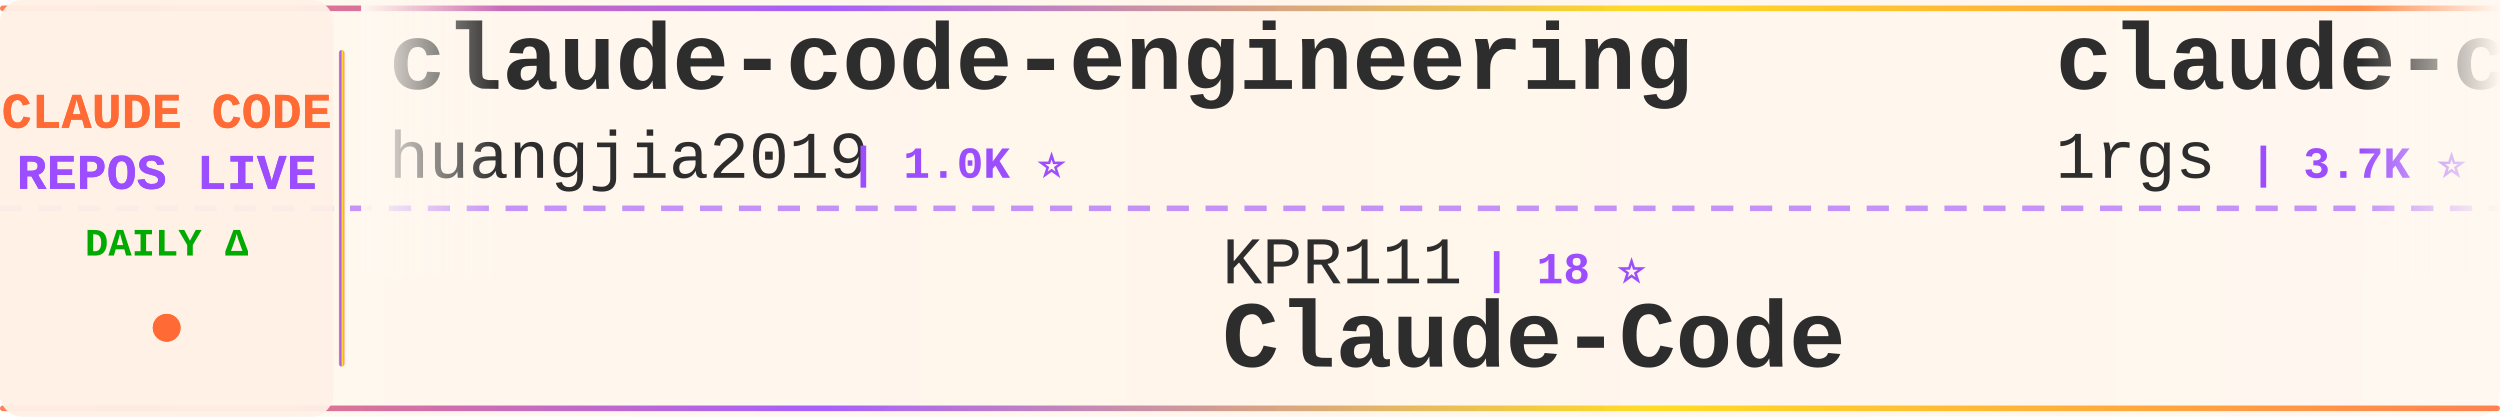
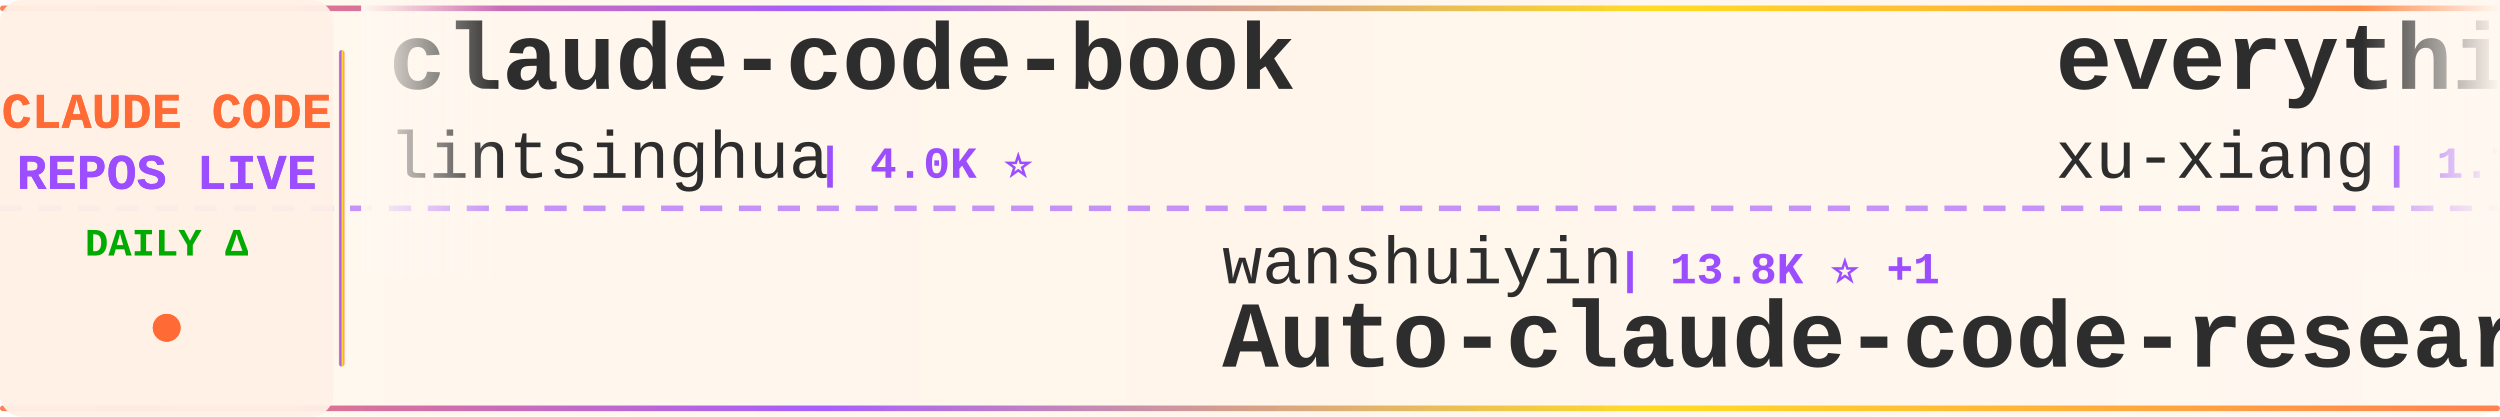
<svg xmlns="http://www.w3.org/2000/svg" width="900" height="150">
  <defs>
    <linearGradient id="tickerBg" x1="0%" y1="0%" x2="100%" y2="0%">
      <stop offset="0%" style="stop-color:#fff8f0;stop-opacity:0.98" />
      <stop offset="50%" style="stop-color:#fff5eb;stop-opacity:1" />
      <stop offset="100%" style="stop-color:#fff8f0;stop-opacity:0.98" />
    </linearGradient>
    <linearGradient id="borderGrad" x1="0%" y1="0%" x2="100%" y2="0%">
      <stop offset="0%" style="stop-color:#FF6B35;stop-opacity:0.85">
        <animate attributeName="stop-opacity" values="0.85;1;0.85" dur="2s" repeatCount="indefinite" />
      </stop>
      <stop offset="33%" style="stop-color:#9C4EFF;stop-opacity:0.9">
        <animate attributeName="stop-opacity" values="0.9;1;0.9" dur="2.2s" repeatCount="indefinite" />
      </stop>
      <stop offset="66%" style="stop-color:#FFD700;stop-opacity:0.85">
        <animate attributeName="stop-opacity" values="0.85;1;0.85" dur="1.8s" repeatCount="indefinite" />
      </stop>
      <stop offset="100%" style="stop-color:#FF6B35;stop-opacity:0.85">
        <animate attributeName="stop-opacity" values="0.85;1;0.85" dur="2s" repeatCount="indefinite" />
      </stop>
    </linearGradient>
    <filter id="textGlow">
      <feGaussianBlur stdDeviation="0.15" result="coloredBlur" />
      <feMerge>
        <feMergeNode in="coloredBlur" />
        <feMergeNode in="SourceGraphic" />
      </feMerge>
    </filter>
    <filter id="metricGlow">
      <feGaussianBlur stdDeviation="0.2" result="coloredBlur" />
      <feMerge>
        <feMergeNode in="coloredBlur" />
        <feMergeNode in="SourceGraphic" />
      </feMerge>
    </filter>
    <linearGradient id="leftFade" x1="0%" y1="0%" x2="100%" y2="0%">
      <stop offset="0%" style="stop-color:#fff8f0;stop-opacity:1" />
      <stop offset="100%" style="stop-color:#fff8f0;stop-opacity:0" />
    </linearGradient>
    <linearGradient id="rightFade" x1="0%" y1="0%" x2="100%" y2="0%">
      <stop offset="0%" style="stop-color:#fff8f0;stop-opacity:0" />
      <stop offset="100%" style="stop-color:#fff8f0;stop-opacity:1" />
    </linearGradient>
  </defs>
  <rect width="900" height="150" fill="url(#tickerBg)" rx="8" />
  <rect x="0" y="2" width="900" height="2" fill="url(#borderGrad)" rx="1" />
  <rect x="0" y="146" width="900" height="2" fill="url(#borderGrad)" rx="1" />
  <line x1="0" y1="75" x2="900" y2="75" stroke="#9C4EFF" stroke-width="2" stroke-dasharray="8 6" opacity="0.6" />
  <rect x="0" y="0" width="120" height="150" fill="#fff0e6" opacity="0.95" rx="8" />
  <text x="60" y="46" font-family="'Courier New', monospace" font-size="18" font-weight="bold" fill="#FF6B35" text-anchor="middle" filter="url(#textGlow)">
    CLAUDE CODE
  </text>
  <text x="60" y="68" font-family="'Courier New', monospace" font-size="18" font-weight="bold" fill="#9C4EFF" text-anchor="middle" filter="url(#textGlow)">
    REPOS LIVE
  </text>
  <text x="60" y="92" font-family="'Courier New', monospace" font-size="14" font-weight="bold" fill="#00aa00" text-anchor="middle">
    DAILY Δ
  </text>
  <circle cx="60" cy="118" r="5" fill="#FF6B35" filter="url(#metricGlow)">
    <animate attributeName="r" values="4;6;4" dur="1.5s" repeatCount="indefinite" />
    <animate attributeName="opacity" values="0.6;1;0.6" dur="1.5s" repeatCount="indefinite" />
  </circle>
  <rect x="122" y="18" width="2" height="114" fill="url(#borderGrad)" rx="1" />
  <clipPath id="tickerClip">
    <rect x="130" y="0" width="770" height="150" />
  </clipPath>
  <g clip-path="url(#tickerClip)">
    <g id="tickerItems">
      <animateTransform attributeName="transform" attributeType="XML" type="translate" from="0 0" to="-3000 0" dur="54s" repeatCount="indefinite" />
      <g transform="translate(0, 0)">
-         <text x="140" y="32" font-family="'Courier New', monospace" font-size="34" font-weight="bold" fill="#2d2d2d">claude-code-engineering</text>
-         <text x="140" y="64" font-family="'Courier New', monospace" font-size="24" font-weight="normal" fill="#2d2d2d" opacity="1.0">huangjia2019</text>
-         <text x="306" y="64" font-family="'Courier New', monospace" font-size="16" font-weight="bold" fill="#9C4EFF"> | 1.0K ⭐</text>
+         <text x="140" y="32" font-family="'Courier New', monospace" font-size="34" font-weight="bold" fill="#2d2d2d">claude-code-book</text>
+         <text x="140" y="64" font-family="'Courier New', monospace" font-size="24" font-weight="normal" fill="#2d2d2d" opacity="1.0">lintsinghua</text>
+         <text x="294" y="64" font-family="'Courier New', monospace" font-size="16" font-weight="bold" fill="#9C4EFF"> | 4.0K ⭐</text>
      </g>
      <g transform="translate(300, 0)">
-         <text x="140" y="102" font-family="'Courier New', monospace" font-size="24" font-weight="normal" fill="#2d2d2d" opacity="1.0">KPR111</text>
-         <text x="234" y="102" font-family="'Courier New', monospace" font-size="16" font-weight="bold" fill="#9C4EFF"> | 18 ⭐</text>
-         <text x="140" y="132" font-family="'Courier New', monospace" font-size="34" font-weight="bold" fill="#2d2d2d">Claude-Code</text>
+         <text x="140" y="102" font-family="'Courier New', monospace" font-size="24" font-weight="normal" fill="#2d2d2d" opacity="1.0">wanshuiyin</text>
+         <text x="282" y="102" font-family="'Courier New', monospace" font-size="16" font-weight="bold" fill="#9C4EFF"> | 13.8K ⭐ +1</text>
+         <text x="140" y="132" font-family="'Courier New', monospace" font-size="34" font-weight="bold" fill="#2d2d2d">Auto-claude-code-researc...</text>
      </g>
      <g transform="translate(600, 0)">
-         <text x="140" y="32" font-family="'Courier New', monospace" font-size="34" font-weight="bold" fill="#2d2d2d">claude-code-proxy</text>
-         <text x="140" y="64" font-family="'Courier New', monospace" font-size="24" font-weight="normal" fill="#2d2d2d" opacity="1.0">1rgs</text>
-         <text x="210" y="64" font-family="'Courier New', monospace" font-size="16" font-weight="bold" fill="#9C4EFF"> | 3.7K ⭐</text>
+         <text x="140" y="32" font-family="'Courier New', monospace" font-size="34" font-weight="bold" fill="#2d2d2d">everything-claude-code-z...</text>
+         <text x="140" y="64" font-family="'Courier New', monospace" font-size="24" font-weight="normal" fill="#2d2d2d" opacity="1.0">xu-xiang</text>
+         <text x="258" y="64" font-family="'Courier New', monospace" font-size="16" font-weight="bold" fill="#9C4EFF"> | 1.7K ⭐ +1</text>
      </g>
      <g transform="translate(900, 0)">
-         <text x="140" y="102" font-family="'Courier New', monospace" font-size="24" font-weight="normal" fill="#2d2d2d" opacity="1.0">frankbria</text>
-         <text x="270" y="102" font-family="'Courier New', monospace" font-size="16" font-weight="bold" fill="#9C4EFF"> | 9.6K ⭐</text>
-         <text x="140" y="132" font-family="'Courier New', monospace" font-size="34" font-weight="bold" fill="#2d2d2d">ralph-claude-code</text>
+         <text x="140" y="102" font-family="'Courier New', monospace" font-size="24" font-weight="normal" fill="#2d2d2d" opacity="1.0">Maciek-roboblog</text>
+         <text x="342" y="102" font-family="'Courier New', monospace" font-size="16" font-weight="bold" fill="#9C4EFF"> | 8.5K ⭐ +1</text>
+         <text x="140" y="132" font-family="'Courier New', monospace" font-size="34" font-weight="bold" fill="#2d2d2d">Claude-Code-Usage-Monito...</text>
      </g>
      <g transform="translate(1200, 0)">
-         <text x="140" y="32" font-family="'Courier New', monospace" font-size="34" font-weight="bold" fill="#2d2d2d">claude-code-rev</text>
-         <text x="140" y="64" font-family="'Courier New', monospace" font-size="24" font-weight="normal" fill="#2d2d2d" opacity="1.0">oboard</text>
-         <text x="234" y="64" font-family="'Courier New', monospace" font-size="16" font-weight="bold" fill="#9C4EFF"> | 3.3K ⭐</text>
+         <text x="140" y="32" font-family="'Courier New', monospace" font-size="34" font-weight="bold" fill="#2d2d2d">claude-code-workflows</text>
+         <text x="140" y="64" font-family="'Courier New', monospace" font-size="24" font-weight="normal" fill="#2d2d2d" opacity="1.0">OneRedOak</text>
+         <text x="270" y="64" font-family="'Courier New', monospace" font-size="16" font-weight="bold" fill="#9C4EFF"> | 3.9K ⭐</text>
      </g>
      <g transform="translate(1500, 0)">
-         <text x="140" y="102" font-family="'Courier New', monospace" font-size="24" font-weight="normal" fill="#2d2d2d" opacity="1.0">pedrohcgs</text>
-         <text x="270" y="102" font-family="'Courier New', monospace" font-size="16" font-weight="bold" fill="#9C4EFF"> | 1.4K ⭐</text>
-         <text x="140" y="132" font-family="'Courier New', monospace" font-size="34" font-weight="bold" fill="#2d2d2d">claude-code-my-workflow</text>
+         <text x="140" y="102" font-family="'Courier New', monospace" font-size="24" font-weight="normal" fill="#2d2d2d" opacity="1.0">chauncygu</text>
+         <text x="270" y="102" font-family="'Courier New', monospace" font-size="16" font-weight="bold" fill="#9C4EFF"> | 2.8K ⭐</text>
+         <text x="140" y="132" font-family="'Courier New', monospace" font-size="34" font-weight="bold" fill="#2d2d2d">collection-claude-code-s...</text>
      </g>
      <g transform="translate(1800, 0)">
-         <text x="140" y="32" font-family="'Courier New', monospace" font-size="34" font-weight="bold" fill="#2d2d2d">claude-code-from-scratch</text>
-         <text x="140" y="64" font-family="'Courier New', monospace" font-size="24" font-weight="normal" fill="#2d2d2d" opacity="1.0">Windy3f3f3f3f</text>
-         <text x="318" y="64" font-family="'Courier New', monospace" font-size="16" font-weight="bold" fill="#9C4EFF"> | 2.5K ⭐ +1</text>
+         <text x="140" y="32" font-family="'Courier New', monospace" font-size="34" font-weight="bold" fill="#2d2d2d">ClaudeCodeAgents</text>
+         <text x="140" y="64" font-family="'Courier New', monospace" font-size="24" font-weight="normal" fill="#2d2d2d" opacity="1.0">darcyegb</text>
+         <text x="258" y="64" font-family="'Courier New', monospace" font-size="16" font-weight="bold" fill="#9C4EFF"> | 749 ⭐</text>
      </g>
      <g transform="translate(2100, 0)">
-         <text x="140" y="102" font-family="'Courier New', monospace" font-size="24" font-weight="normal" fill="#2d2d2d" opacity="1.0">ponponon</text>
-         <text x="258" y="102" font-family="'Courier New', monospace" font-size="16" font-weight="bold" fill="#9C4EFF"> | 2.3K ⭐</text>
-         <text x="140" y="132" font-family="'Courier New', monospace" font-size="34" font-weight="bold" fill="#2d2d2d">claude_code_src</text>
+         <text x="140" y="102" font-family="'Courier New', monospace" font-size="24" font-weight="normal" fill="#2d2d2d" opacity="1.0">diet103</text>
+         <text x="246" y="102" font-family="'Courier New', monospace" font-size="16" font-weight="bold" fill="#9C4EFF"> | 10.0K ⭐</text>
+         <text x="140" y="132" font-family="'Courier New', monospace" font-size="34" font-weight="bold" fill="#2d2d2d">claude-code-infrastructu...</text>
      </g>
      <g transform="translate(2400, 0)">
-         <text x="140" y="32" font-family="'Courier New', monospace" font-size="34" font-weight="bold" fill="#2d2d2d">claude-code-settings</text>
-         <text x="140" y="64" font-family="'Courier New', monospace" font-size="24" font-weight="normal" fill="#2d2d2d" opacity="1.0">feiskyer</text>
-         <text x="258" y="64" font-family="'Courier New', monospace" font-size="16" font-weight="bold" fill="#9C4EFF"> | 1.6K ⭐ +1</text>
+         <text x="140" y="32" font-family="'Courier New', monospace" font-size="34" font-weight="bold" fill="#2d2d2d">learn-claude-code</text>
+         <text x="140" y="64" font-family="'Courier New', monospace" font-size="24" font-weight="normal" fill="#2d2d2d" opacity="1.0">shareAI-lab</text>
+         <text x="294" y="64" font-family="'Courier New', monospace" font-size="16" font-weight="bold" fill="#9C4EFF"> | 72.1K ⭐ +8</text>
      </g>
      <g transform="translate(2700, 0)">
-         <text x="140" y="102" font-family="'Courier New', monospace" font-size="24" font-weight="normal" fill="#2d2d2d" opacity="1.0">anthropics</text>
-         <text x="282" y="102" font-family="'Courier New', monospace" font-size="16" font-weight="bold" fill="#9C4EFF"> | 5.6K ⭐ +2</text>
-         <text x="140" y="132" font-family="'Courier New', monospace" font-size="34" font-weight="bold" fill="#2d2d2d">claude-code-security-rev...</text>
+         <text x="140" y="102" font-family="'Courier New', monospace" font-size="24" font-weight="normal" fill="#2d2d2d" opacity="1.0">asgeirtj</text>
+         <text x="258" y="102" font-family="'Courier New', monospace" font-size="16" font-weight="bold" fill="#9C4EFF"> | 60.0K ⭐ +48</text>
+         <text x="140" y="132" font-family="'Courier New', monospace" font-size="34" font-weight="bold" fill="#2d2d2d">system_prompts_leaks</text>
      </g>
      <g transform="translate(3000, 0)">
-         <text x="140" y="32" font-family="'Courier New', monospace" font-size="34" font-weight="bold" fill="#2d2d2d">claude-code-engineering</text>
-         <text x="140" y="64" font-family="'Courier New', monospace" font-size="24" font-weight="normal" fill="#2d2d2d" opacity="1.0">huangjia2019</text>
-         <text x="306" y="64" font-family="'Courier New', monospace" font-size="16" font-weight="bold" fill="#9C4EFF"> | 1.0K ⭐</text>
+         <text x="140" y="32" font-family="'Courier New', monospace" font-size="34" font-weight="bold" fill="#2d2d2d">claude-code-book</text>
+         <text x="140" y="64" font-family="'Courier New', monospace" font-size="24" font-weight="normal" fill="#2d2d2d" opacity="1.0">lintsinghua</text>
+         <text x="294" y="64" font-family="'Courier New', monospace" font-size="16" font-weight="bold" fill="#9C4EFF"> | 4.0K ⭐</text>
      </g>
      <g transform="translate(3300, 0)">
-         <text x="140" y="102" font-family="'Courier New', monospace" font-size="24" font-weight="normal" fill="#2d2d2d" opacity="1.0">KPR111</text>
-         <text x="234" y="102" font-family="'Courier New', monospace" font-size="16" font-weight="bold" fill="#9C4EFF"> | 18 ⭐</text>
-         <text x="140" y="132" font-family="'Courier New', monospace" font-size="34" font-weight="bold" fill="#2d2d2d">Claude-Code</text>
+         <text x="140" y="102" font-family="'Courier New', monospace" font-size="24" font-weight="normal" fill="#2d2d2d" opacity="1.0">wanshuiyin</text>
+         <text x="282" y="102" font-family="'Courier New', monospace" font-size="16" font-weight="bold" fill="#9C4EFF"> | 13.8K ⭐ +1</text>
+         <text x="140" y="132" font-family="'Courier New', monospace" font-size="34" font-weight="bold" fill="#2d2d2d">Auto-claude-code-researc...</text>
      </g>
      <g transform="translate(3600, 0)">
-         <text x="140" y="32" font-family="'Courier New', monospace" font-size="34" font-weight="bold" fill="#2d2d2d">claude-code-proxy</text>
-         <text x="140" y="64" font-family="'Courier New', monospace" font-size="24" font-weight="normal" fill="#2d2d2d" opacity="1.0">1rgs</text>
-         <text x="210" y="64" font-family="'Courier New', monospace" font-size="16" font-weight="bold" fill="#9C4EFF"> | 3.7K ⭐</text>
+         <text x="140" y="32" font-family="'Courier New', monospace" font-size="34" font-weight="bold" fill="#2d2d2d">everything-claude-code-z...</text>
+         <text x="140" y="64" font-family="'Courier New', monospace" font-size="24" font-weight="normal" fill="#2d2d2d" opacity="1.0">xu-xiang</text>
+         <text x="258" y="64" font-family="'Courier New', monospace" font-size="16" font-weight="bold" fill="#9C4EFF"> | 1.7K ⭐ +1</text>
      </g>
      <g transform="translate(3900, 0)">
-         <text x="140" y="102" font-family="'Courier New', monospace" font-size="24" font-weight="normal" fill="#2d2d2d" opacity="1.0">frankbria</text>
-         <text x="270" y="102" font-family="'Courier New', monospace" font-size="16" font-weight="bold" fill="#9C4EFF"> | 9.6K ⭐</text>
-         <text x="140" y="132" font-family="'Courier New', monospace" font-size="34" font-weight="bold" fill="#2d2d2d">ralph-claude-code</text>
+         <text x="140" y="102" font-family="'Courier New', monospace" font-size="24" font-weight="normal" fill="#2d2d2d" opacity="1.0">Maciek-roboblog</text>
+         <text x="342" y="102" font-family="'Courier New', monospace" font-size="16" font-weight="bold" fill="#9C4EFF"> | 8.5K ⭐ +1</text>
+         <text x="140" y="132" font-family="'Courier New', monospace" font-size="34" font-weight="bold" fill="#2d2d2d">Claude-Code-Usage-Monito...</text>
      </g>
    </g>
  </g>
  <rect x="130" y="0" width="50" height="100" fill="url(#leftFade)" />
  <rect x="850" y="0" width="50" height="100" fill="url(#rightFade)" />
</svg>
